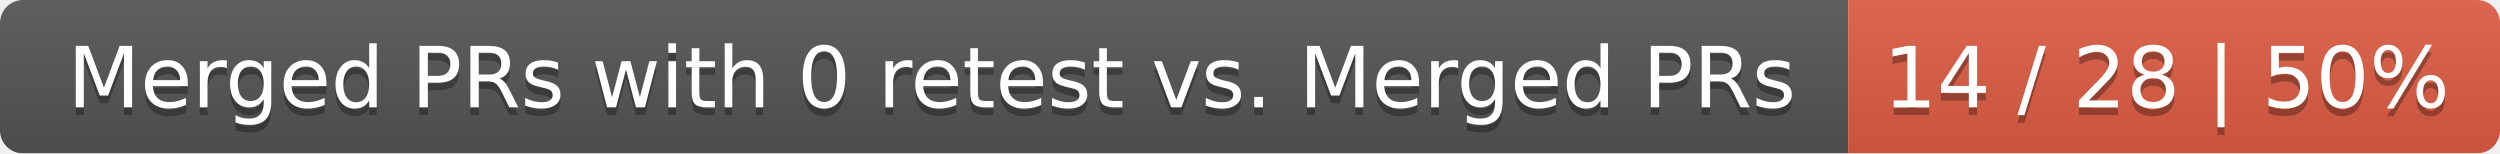
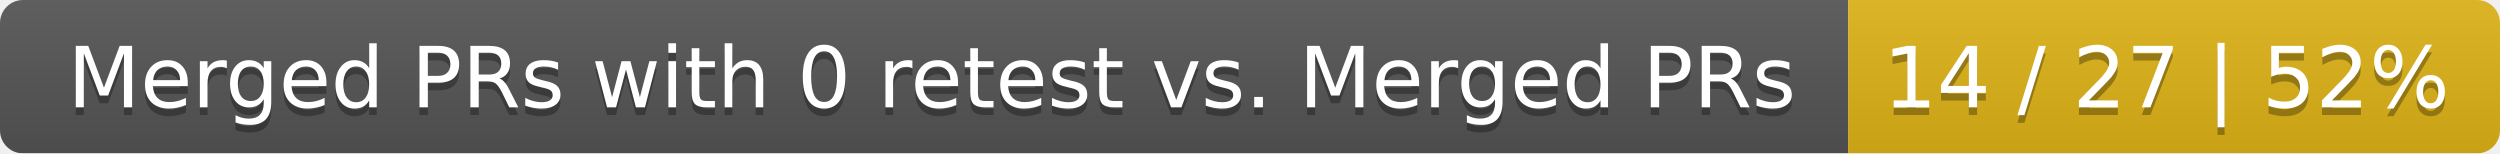
<svg xmlns="http://www.w3.org/2000/svg" width="326" height="20">
  <linearGradient id="smooth" x2="0" y2="100%">
    <stop offset="0" stop-color="#bbb" stop-opacity=".1" />
    <stop offset="1" stop-opacity=".1" />
  </linearGradient>
  <mask id="round">
    <rect width="326" height="20" rx="3" fill="#fff" />
  </mask>
  <g mask="url(#round)">
    <rect width="241" height="20" fill="#555" />
-     <rect x="241" width="85" height="20" fill="#e05d44" />
+     <rect x="241" width="85" height="20" fill="#dfb317" />
    <rect width="326" height="20" fill="url(#smooth)" />
  </g>
  <g fill="#fff" text-anchor="middle" font-family="DejaVu Sans,Verdana,Geneva,sans-serif" font-size="11">
    <text x="121.5" y="15" fill="#010101" fill-opacity=".3">Merged PRs with 0 retest vs. Merged PRs</text>
    <text x="121.5" y="14">Merged PRs with 0 retest vs. Merged PRs</text>
-     <text x="282.5" y="15" fill="#010101" fill-opacity=".3">14 / 28 | 50%</text>
-     <text x="282.5" y="14">14 / 28 | 50%</text>
+     <text x="282.5" y="15" fill="#010101" fill-opacity=".3">14 / 27 | 52%</text>
+     <text x="282.5" y="14">14 / 27 | 52%</text>
  </g>
</svg>
